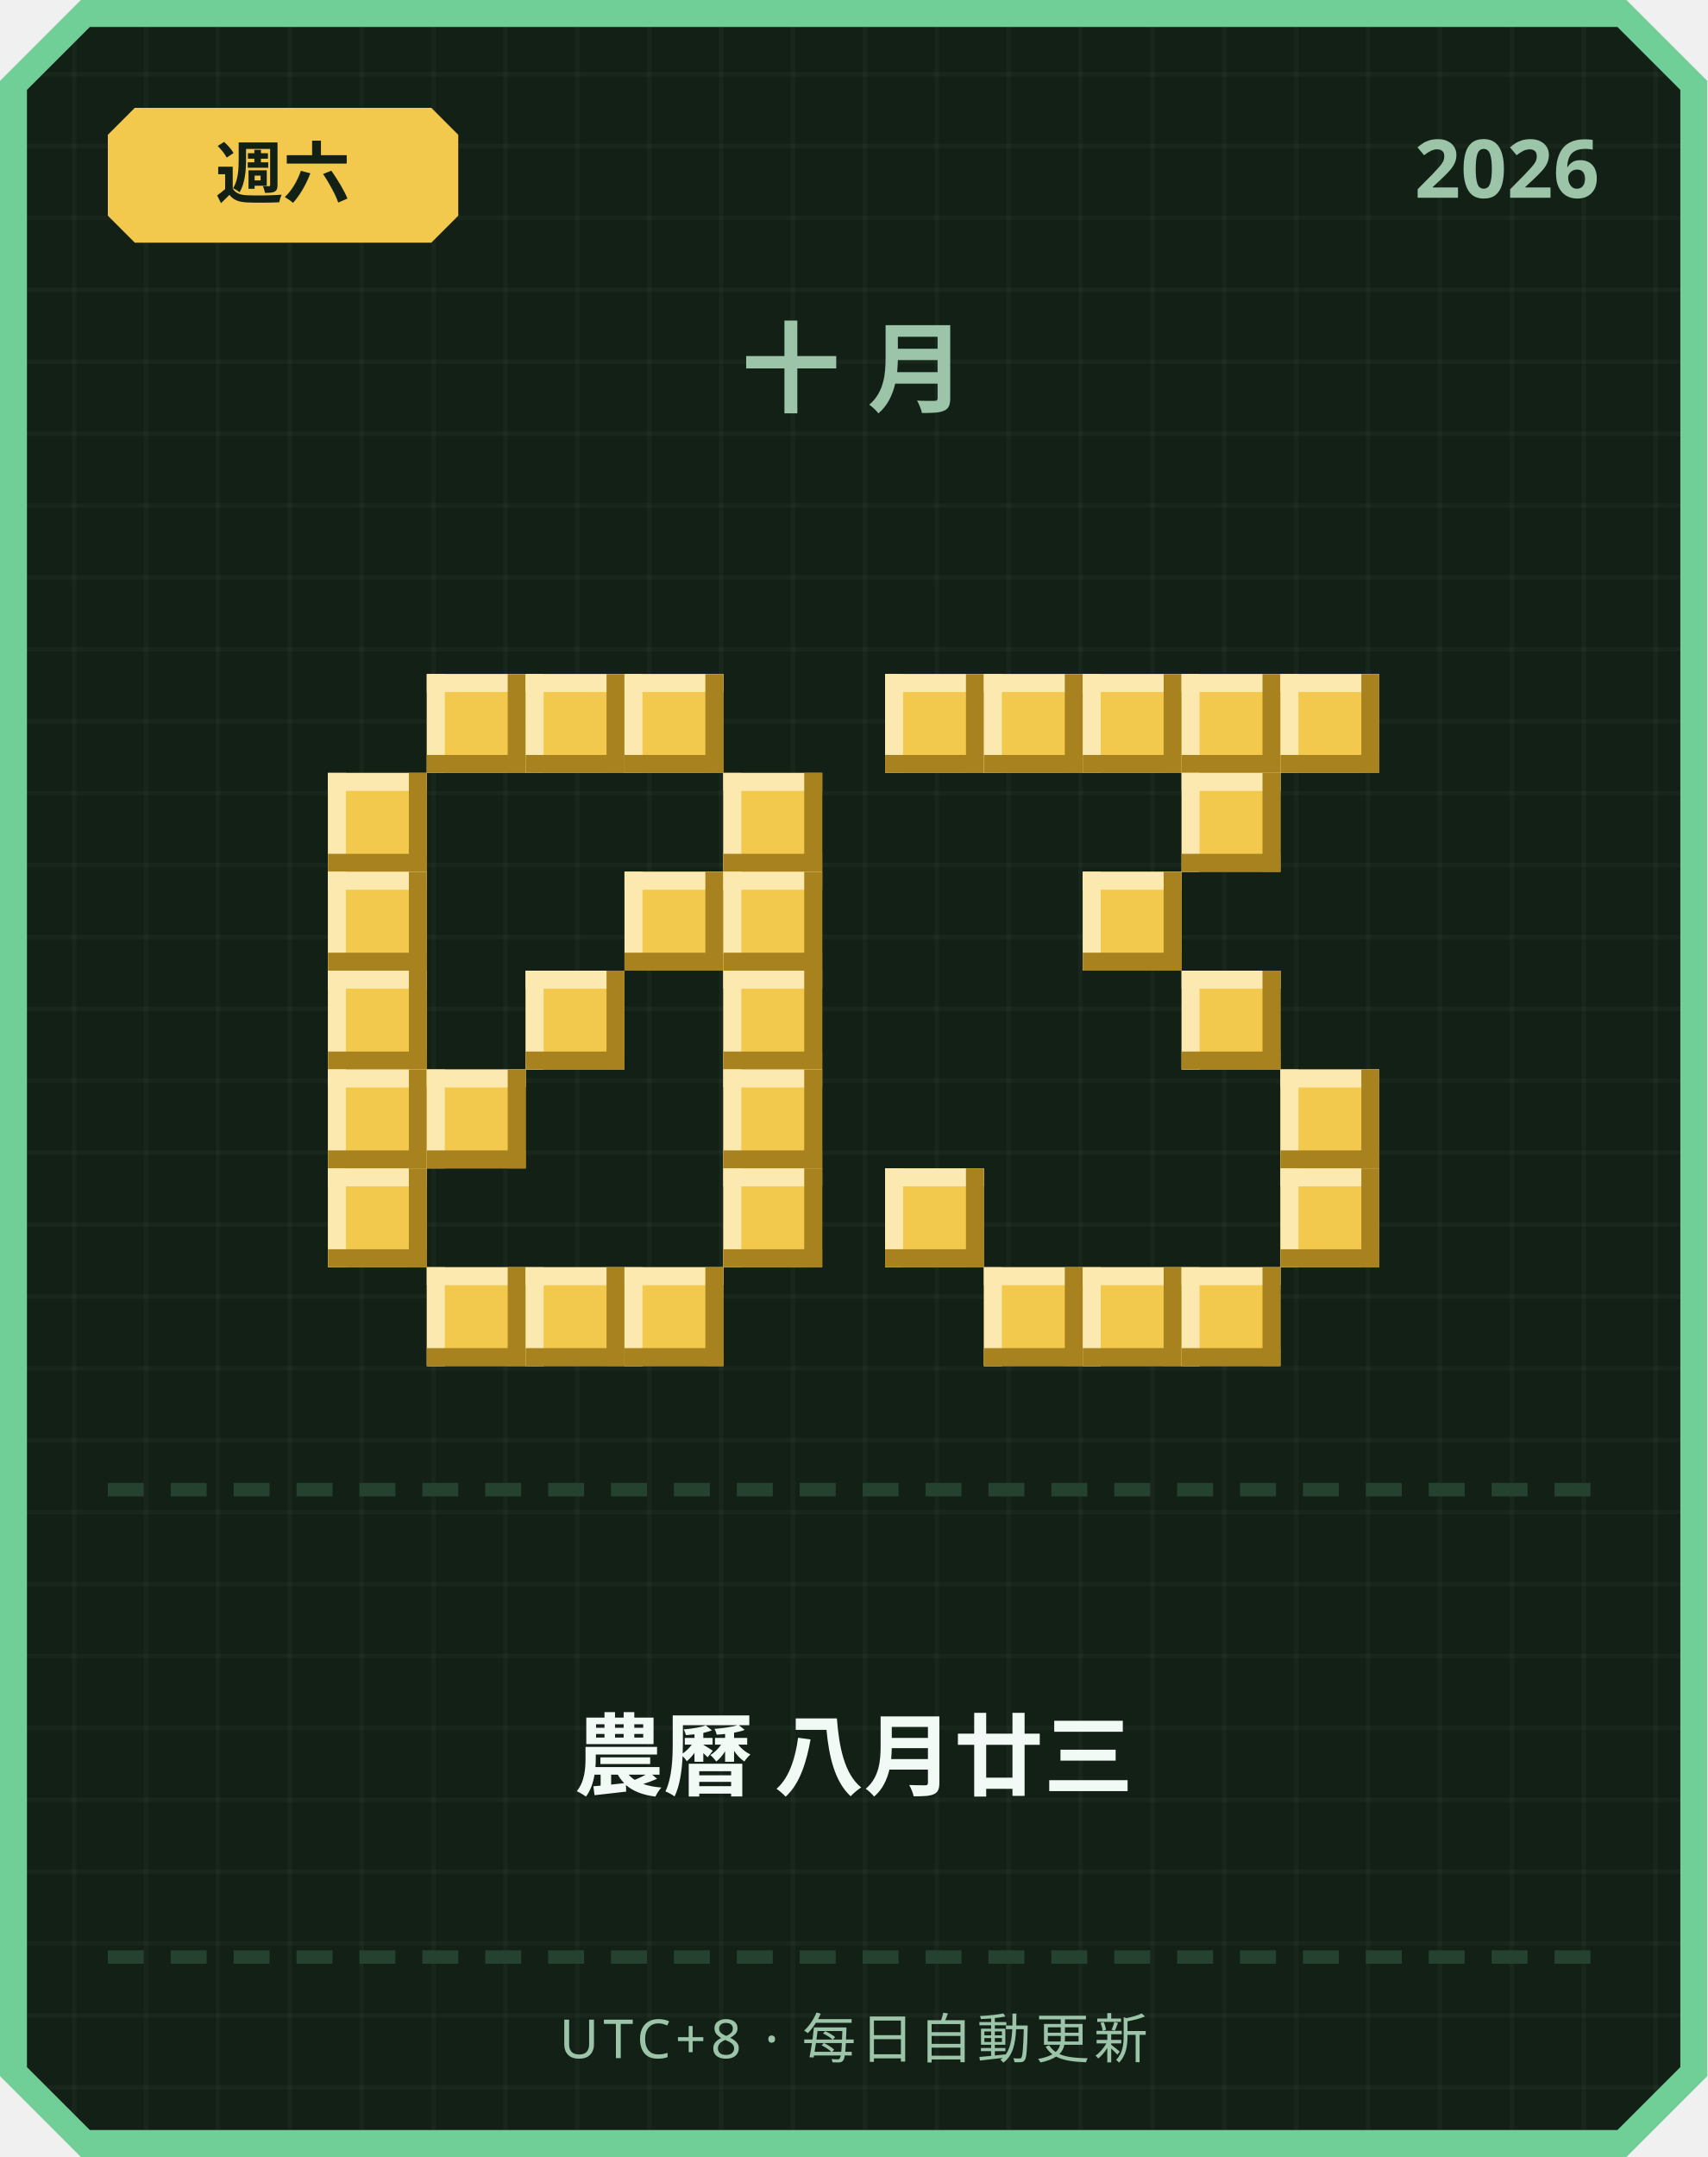
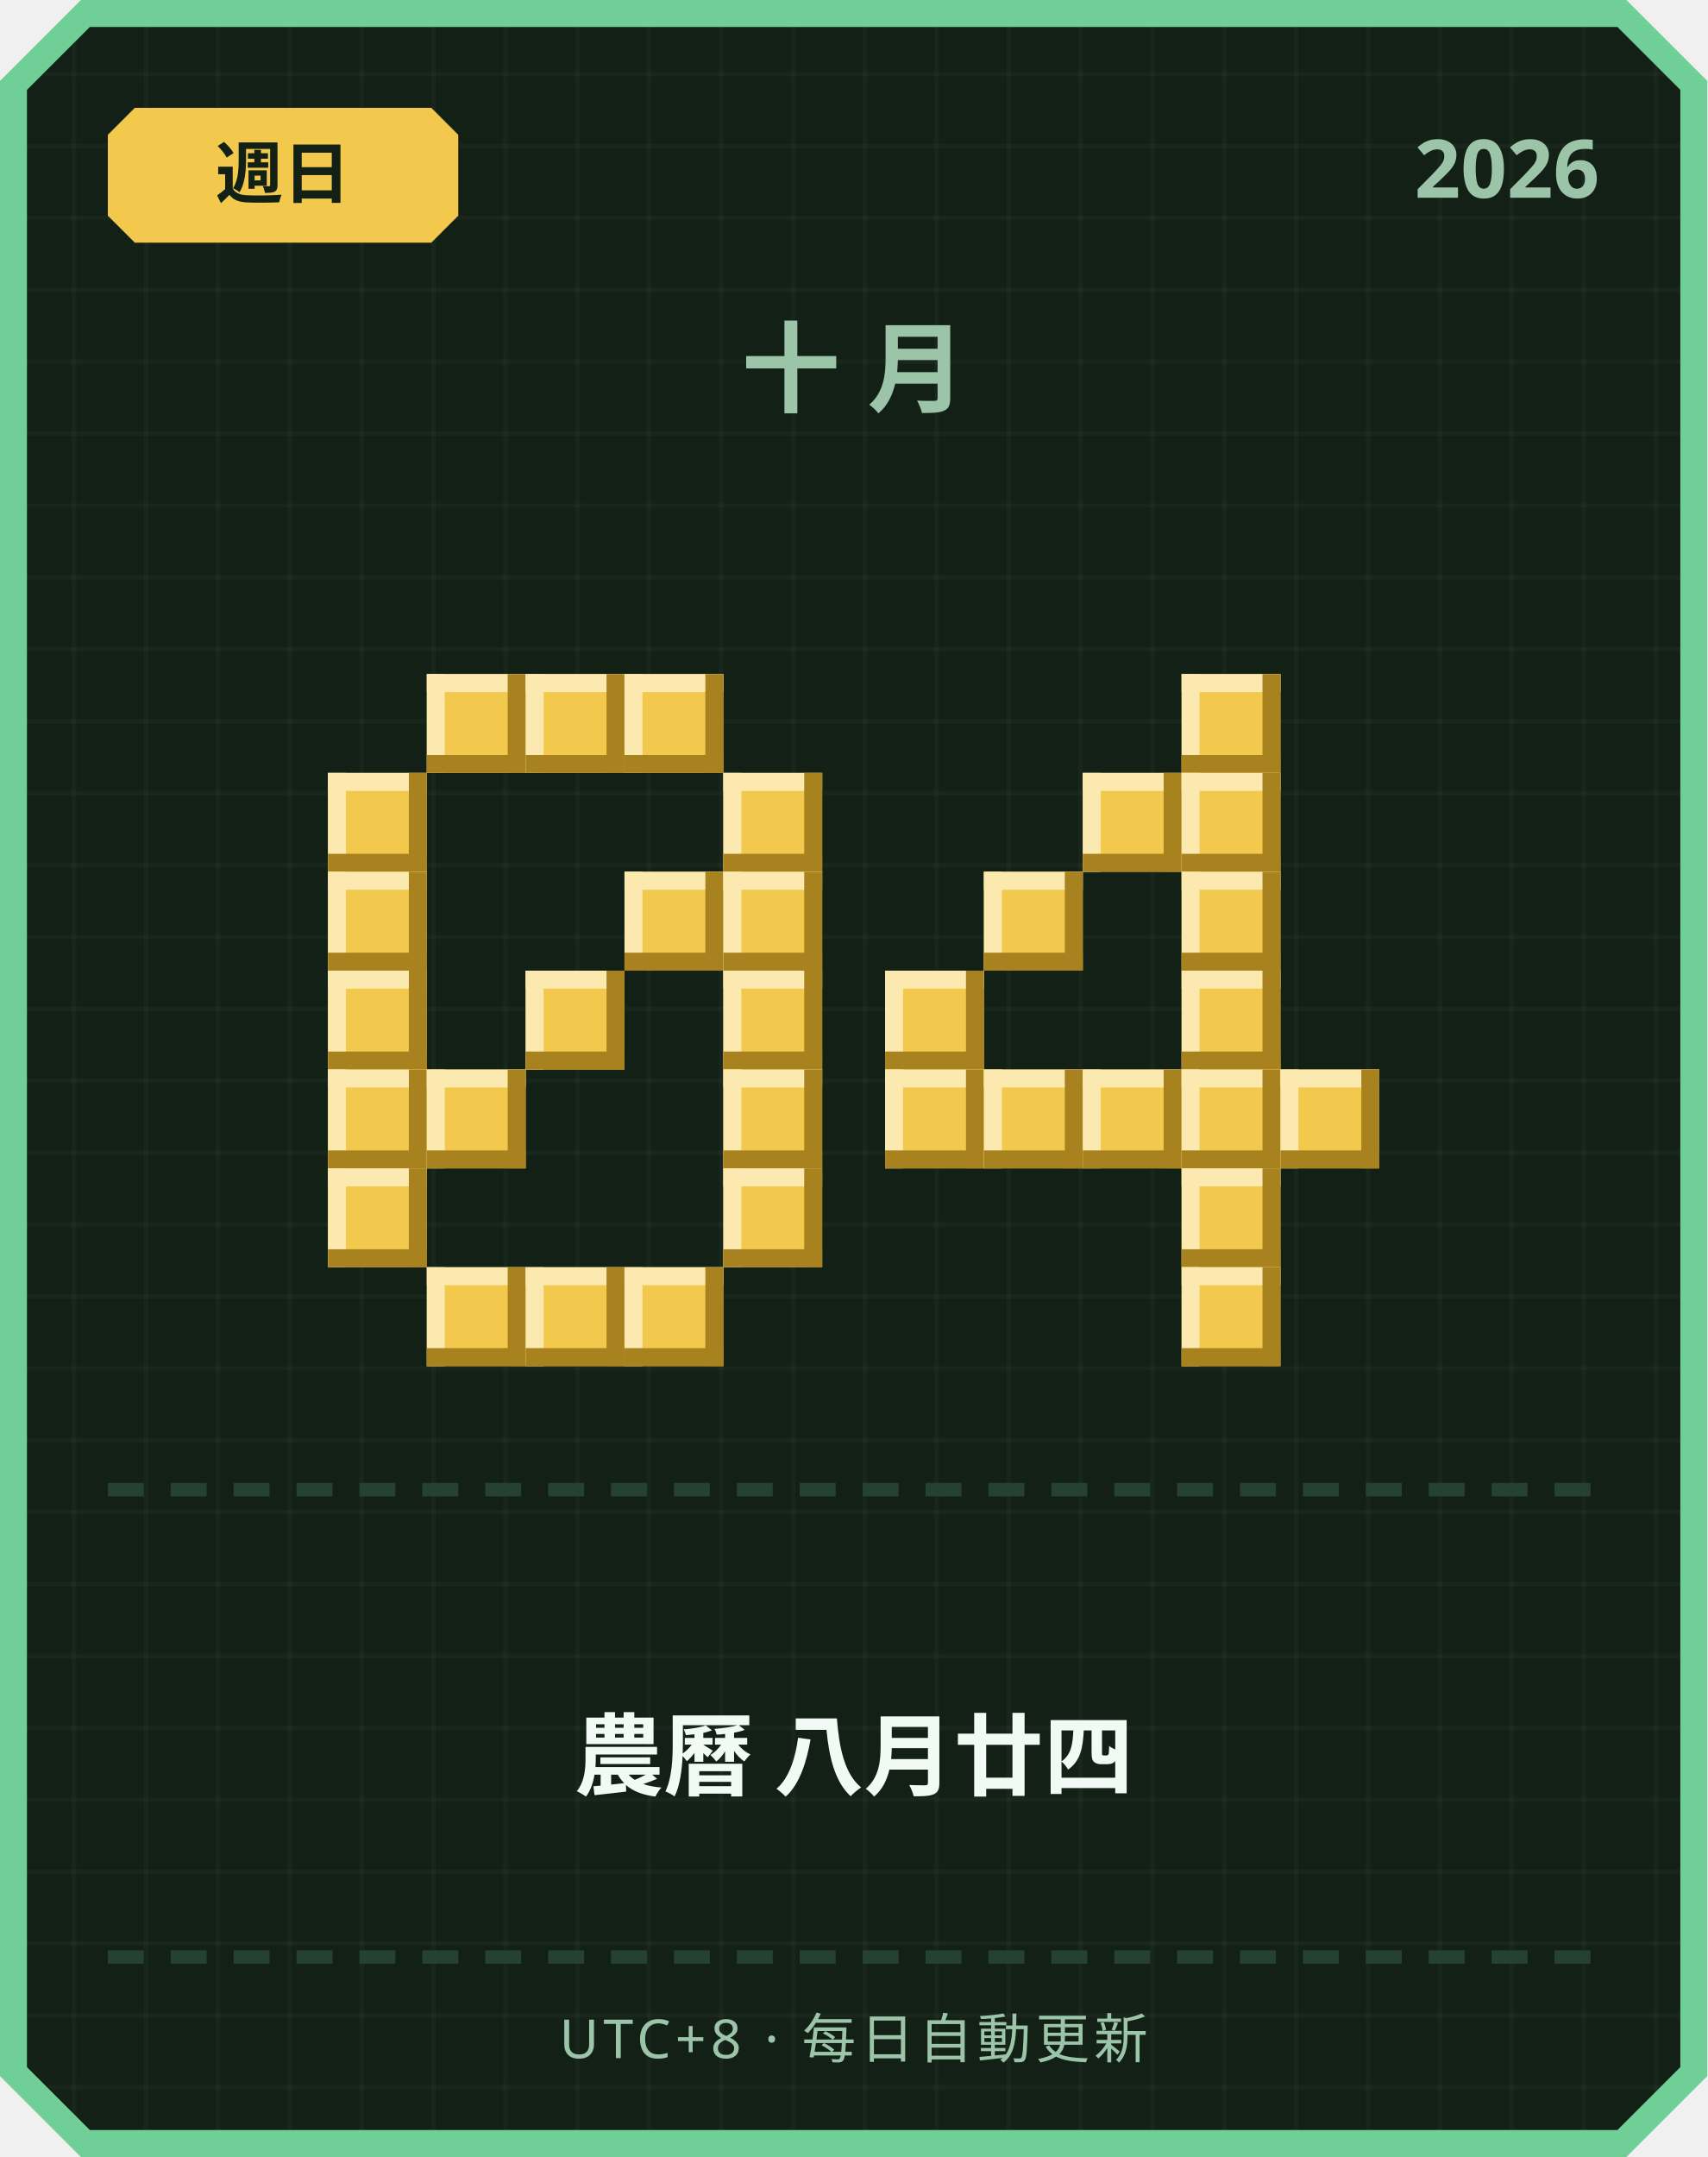
<svg xmlns="http://www.w3.org/2000/svg" width="380" height="480" viewBox="0 0 380 480">
  <defs>
    <pattern id="grid" width="16" height="16" patternUnits="userSpaceOnUse">
      <rect width="16" height="16" fill="#122016" />
      <rect width="1" height="16" fill="#ffffff" opacity="0.03" />
      <rect width="16" height="1" fill="#ffffff" opacity="0.03" />
    </pattern>
  </defs>
  <path d="M 18,0 L 362,0 L 380,18 L 380,462 L 362,480 L 18,480 L 0,462 L 0,18 Z" fill="#6fcf97" />
  <path d="M 20,6 L 360,6 L 374,20 L 374,460 L 360,474 L 20,474 L 6,460 L 6,20 Z" fill="url(#grid)" />
  <path d="M 30,24 L 96,24 L 102,30 L 102,48 L 96,54 L 30,54 L 24,48 L 24,30 Z" fill="#f2c94c" />
-   <text x="63" y="44" text-anchor="middle" font-family="'Segoe UI', sans-serif" font-size="15" font-weight="700" fill="#122016">週六</text>
+   <text x="63" y="44" text-anchor="middle" font-family="'Segoe UI', sans-serif" font-size="15" font-weight="700" fill="#122016">週日</text>
  <text x="356" y="44" text-anchor="end" font-family="'Segoe UI', sans-serif" font-size="18" font-weight="700" fill="#9bc4a8">2026</text>
  <text x="190" y="90" text-anchor="middle" font-family="'Segoe UI', sans-serif" font-size="22" font-weight="700" letter-spacing="6" fill="#9bc4a8">十月</text>
  <rect x="95" y="150" width="22" height="22" fill="#f2c94c" />
  <rect x="95" y="150" width="22" height="4" fill="#fbe9b0" />
  <rect x="95" y="150" width="4" height="22" fill="#fbe9b0" />
  <rect x="95" y="168" width="22" height="4" fill="#a8821f" />
  <rect x="113" y="150" width="4" height="22" fill="#a8821f" />
  <rect x="117" y="150" width="22" height="22" fill="#f2c94c" />
  <rect x="117" y="150" width="22" height="4" fill="#fbe9b0" />
  <rect x="117" y="150" width="4" height="22" fill="#fbe9b0" />
  <rect x="117" y="168" width="22" height="4" fill="#a8821f" />
  <rect x="135" y="150" width="4" height="22" fill="#a8821f" />
  <rect x="139" y="150" width="22" height="22" fill="#f2c94c" />
  <rect x="139" y="150" width="22" height="4" fill="#fbe9b0" />
  <rect x="139" y="150" width="4" height="22" fill="#fbe9b0" />
  <rect x="139" y="168" width="22" height="4" fill="#a8821f" />
  <rect x="157" y="150" width="4" height="22" fill="#a8821f" />
  <rect x="73" y="172" width="22" height="22" fill="#f2c94c" />
  <rect x="73" y="172" width="22" height="4" fill="#fbe9b0" />
  <rect x="73" y="172" width="4" height="22" fill="#fbe9b0" />
  <rect x="73" y="190" width="22" height="4" fill="#a8821f" />
  <rect x="91" y="172" width="4" height="22" fill="#a8821f" />
  <rect x="161" y="172" width="22" height="22" fill="#f2c94c" />
  <rect x="161" y="172" width="22" height="4" fill="#fbe9b0" />
  <rect x="161" y="172" width="4" height="22" fill="#fbe9b0" />
  <rect x="161" y="190" width="22" height="4" fill="#a8821f" />
  <rect x="179" y="172" width="4" height="22" fill="#a8821f" />
  <rect x="73" y="194" width="22" height="22" fill="#f2c94c" />
  <rect x="73" y="194" width="22" height="4" fill="#fbe9b0" />
  <rect x="73" y="194" width="4" height="22" fill="#fbe9b0" />
  <rect x="73" y="212" width="22" height="4" fill="#a8821f" />
  <rect x="91" y="194" width="4" height="22" fill="#a8821f" />
  <rect x="139" y="194" width="22" height="22" fill="#f2c94c" />
  <rect x="139" y="194" width="22" height="4" fill="#fbe9b0" />
  <rect x="139" y="194" width="4" height="22" fill="#fbe9b0" />
  <rect x="139" y="212" width="22" height="4" fill="#a8821f" />
  <rect x="157" y="194" width="4" height="22" fill="#a8821f" />
  <rect x="161" y="194" width="22" height="22" fill="#f2c94c" />
  <rect x="161" y="194" width="22" height="4" fill="#fbe9b0" />
  <rect x="161" y="194" width="4" height="22" fill="#fbe9b0" />
  <rect x="161" y="212" width="22" height="4" fill="#a8821f" />
  <rect x="179" y="194" width="4" height="22" fill="#a8821f" />
  <rect x="73" y="216" width="22" height="22" fill="#f2c94c" />
  <rect x="73" y="216" width="22" height="4" fill="#fbe9b0" />
  <rect x="73" y="216" width="4" height="22" fill="#fbe9b0" />
  <rect x="73" y="234" width="22" height="4" fill="#a8821f" />
  <rect x="91" y="216" width="4" height="22" fill="#a8821f" />
  <rect x="117" y="216" width="22" height="22" fill="#f2c94c" />
  <rect x="117" y="216" width="22" height="4" fill="#fbe9b0" />
  <rect x="117" y="216" width="4" height="22" fill="#fbe9b0" />
  <rect x="117" y="234" width="22" height="4" fill="#a8821f" />
  <rect x="135" y="216" width="4" height="22" fill="#a8821f" />
  <rect x="161" y="216" width="22" height="22" fill="#f2c94c" />
  <rect x="161" y="216" width="22" height="4" fill="#fbe9b0" />
  <rect x="161" y="216" width="4" height="22" fill="#fbe9b0" />
  <rect x="161" y="234" width="22" height="4" fill="#a8821f" />
  <rect x="179" y="216" width="4" height="22" fill="#a8821f" />
  <rect x="73" y="238" width="22" height="22" fill="#f2c94c" />
  <rect x="73" y="238" width="22" height="4" fill="#fbe9b0" />
  <rect x="73" y="238" width="4" height="22" fill="#fbe9b0" />
  <rect x="73" y="256" width="22" height="4" fill="#a8821f" />
  <rect x="91" y="238" width="4" height="22" fill="#a8821f" />
  <rect x="95" y="238" width="22" height="22" fill="#f2c94c" />
  <rect x="95" y="238" width="22" height="4" fill="#fbe9b0" />
  <rect x="95" y="238" width="4" height="22" fill="#fbe9b0" />
  <rect x="95" y="256" width="22" height="4" fill="#a8821f" />
  <rect x="113" y="238" width="4" height="22" fill="#a8821f" />
  <rect x="161" y="238" width="22" height="22" fill="#f2c94c" />
  <rect x="161" y="238" width="22" height="4" fill="#fbe9b0" />
  <rect x="161" y="238" width="4" height="22" fill="#fbe9b0" />
  <rect x="161" y="256" width="22" height="4" fill="#a8821f" />
  <rect x="179" y="238" width="4" height="22" fill="#a8821f" />
  <rect x="73" y="260" width="22" height="22" fill="#f2c94c" />
  <rect x="73" y="260" width="22" height="4" fill="#fbe9b0" />
  <rect x="73" y="260" width="4" height="22" fill="#fbe9b0" />
  <rect x="73" y="278" width="22" height="4" fill="#a8821f" />
  <rect x="91" y="260" width="4" height="22" fill="#a8821f" />
  <rect x="161" y="260" width="22" height="22" fill="#f2c94c" />
  <rect x="161" y="260" width="22" height="4" fill="#fbe9b0" />
  <rect x="161" y="260" width="4" height="22" fill="#fbe9b0" />
  <rect x="161" y="278" width="22" height="4" fill="#a8821f" />
  <rect x="179" y="260" width="4" height="22" fill="#a8821f" />
  <rect x="95" y="282" width="22" height="22" fill="#f2c94c" />
  <rect x="95" y="282" width="22" height="4" fill="#fbe9b0" />
  <rect x="95" y="282" width="4" height="22" fill="#fbe9b0" />
  <rect x="95" y="300" width="22" height="4" fill="#a8821f" />
  <rect x="113" y="282" width="4" height="22" fill="#a8821f" />
  <rect x="117" y="282" width="22" height="22" fill="#f2c94c" />
  <rect x="117" y="282" width="22" height="4" fill="#fbe9b0" />
  <rect x="117" y="282" width="4" height="22" fill="#fbe9b0" />
  <rect x="117" y="300" width="22" height="4" fill="#a8821f" />
  <rect x="135" y="282" width="4" height="22" fill="#a8821f" />
  <rect x="139" y="282" width="22" height="22" fill="#f2c94c" />
  <rect x="139" y="282" width="22" height="4" fill="#fbe9b0" />
  <rect x="139" y="282" width="4" height="22" fill="#fbe9b0" />
  <rect x="139" y="300" width="22" height="4" fill="#a8821f" />
  <rect x="157" y="282" width="4" height="22" fill="#a8821f" />
-   <rect x="197" y="150" width="22" height="22" fill="#f2c94c" />
-   <rect x="197" y="150" width="22" height="4" fill="#fbe9b0" />
-   <rect x="197" y="150" width="4" height="22" fill="#fbe9b0" />
-   <rect x="197" y="168" width="22" height="4" fill="#a8821f" />
-   <rect x="215" y="150" width="4" height="22" fill="#a8821f" />
-   <rect x="219" y="150" width="22" height="22" fill="#f2c94c" />
-   <rect x="219" y="150" width="22" height="4" fill="#fbe9b0" />
-   <rect x="219" y="150" width="4" height="22" fill="#fbe9b0" />
-   <rect x="219" y="168" width="22" height="4" fill="#a8821f" />
-   <rect x="237" y="150" width="4" height="22" fill="#a8821f" />
-   <rect x="241" y="150" width="22" height="22" fill="#f2c94c" />
-   <rect x="241" y="150" width="22" height="4" fill="#fbe9b0" />
-   <rect x="241" y="150" width="4" height="22" fill="#fbe9b0" />
-   <rect x="241" y="168" width="22" height="4" fill="#a8821f" />
-   <rect x="259" y="150" width="4" height="22" fill="#a8821f" />
  <rect x="263" y="150" width="22" height="22" fill="#f2c94c" />
  <rect x="263" y="150" width="22" height="4" fill="#fbe9b0" />
  <rect x="263" y="150" width="4" height="22" fill="#fbe9b0" />
  <rect x="263" y="168" width="22" height="4" fill="#a8821f" />
  <rect x="281" y="150" width="4" height="22" fill="#a8821f" />
-   <rect x="285" y="150" width="22" height="22" fill="#f2c94c" />
-   <rect x="285" y="150" width="22" height="4" fill="#fbe9b0" />
-   <rect x="285" y="150" width="4" height="22" fill="#fbe9b0" />
-   <rect x="285" y="168" width="22" height="4" fill="#a8821f" />
-   <rect x="303" y="150" width="4" height="22" fill="#a8821f" />
+   <rect x="241" y="172" width="22" height="22" fill="#f2c94c" />
+   <rect x="241" y="172" width="22" height="4" fill="#fbe9b0" />
+   <rect x="241" y="172" width="4" height="22" fill="#fbe9b0" />
+   <rect x="241" y="190" width="22" height="4" fill="#a8821f" />
+   <rect x="259" y="172" width="4" height="22" fill="#a8821f" />
  <rect x="263" y="172" width="22" height="22" fill="#f2c94c" />
  <rect x="263" y="172" width="22" height="4" fill="#fbe9b0" />
  <rect x="263" y="172" width="4" height="22" fill="#fbe9b0" />
  <rect x="263" y="190" width="22" height="4" fill="#a8821f" />
  <rect x="281" y="172" width="4" height="22" fill="#a8821f" />
-   <rect x="241" y="194" width="22" height="22" fill="#f2c94c" />
-   <rect x="241" y="194" width="22" height="4" fill="#fbe9b0" />
-   <rect x="241" y="194" width="4" height="22" fill="#fbe9b0" />
-   <rect x="241" y="212" width="22" height="4" fill="#a8821f" />
-   <rect x="259" y="194" width="4" height="22" fill="#a8821f" />
+   <rect x="219" y="194" width="22" height="22" fill="#f2c94c" />
+   <rect x="219" y="194" width="22" height="4" fill="#fbe9b0" />
+   <rect x="219" y="194" width="4" height="22" fill="#fbe9b0" />
+   <rect x="219" y="212" width="22" height="4" fill="#a8821f" />
+   <rect x="237" y="194" width="4" height="22" fill="#a8821f" />
+   <rect x="263" y="194" width="22" height="22" fill="#f2c94c" />
+   <rect x="263" y="194" width="22" height="4" fill="#fbe9b0" />
+   <rect x="263" y="194" width="4" height="22" fill="#fbe9b0" />
+   <rect x="263" y="212" width="22" height="4" fill="#a8821f" />
+   <rect x="281" y="194" width="4" height="22" fill="#a8821f" />
+   <rect x="197" y="216" width="22" height="22" fill="#f2c94c" />
+   <rect x="197" y="216" width="22" height="4" fill="#fbe9b0" />
+   <rect x="197" y="216" width="4" height="22" fill="#fbe9b0" />
+   <rect x="197" y="234" width="22" height="4" fill="#a8821f" />
+   <rect x="215" y="216" width="4" height="22" fill="#a8821f" />
  <rect x="263" y="216" width="22" height="22" fill="#f2c94c" />
  <rect x="263" y="216" width="22" height="4" fill="#fbe9b0" />
  <rect x="263" y="216" width="4" height="22" fill="#fbe9b0" />
  <rect x="263" y="234" width="22" height="4" fill="#a8821f" />
  <rect x="281" y="216" width="4" height="22" fill="#a8821f" />
+   <rect x="197" y="238" width="22" height="22" fill="#f2c94c" />
+   <rect x="197" y="238" width="22" height="4" fill="#fbe9b0" />
+   <rect x="197" y="238" width="4" height="22" fill="#fbe9b0" />
+   <rect x="197" y="256" width="22" height="4" fill="#a8821f" />
+   <rect x="215" y="238" width="4" height="22" fill="#a8821f" />
+   <rect x="219" y="238" width="22" height="22" fill="#f2c94c" />
+   <rect x="219" y="238" width="22" height="4" fill="#fbe9b0" />
+   <rect x="219" y="238" width="4" height="22" fill="#fbe9b0" />
+   <rect x="219" y="256" width="22" height="4" fill="#a8821f" />
+   <rect x="237" y="238" width="4" height="22" fill="#a8821f" />
+   <rect x="241" y="238" width="22" height="22" fill="#f2c94c" />
+   <rect x="241" y="238" width="22" height="4" fill="#fbe9b0" />
+   <rect x="241" y="238" width="4" height="22" fill="#fbe9b0" />
+   <rect x="241" y="256" width="22" height="4" fill="#a8821f" />
+   <rect x="259" y="238" width="4" height="22" fill="#a8821f" />
+   <rect x="263" y="238" width="22" height="22" fill="#f2c94c" />
+   <rect x="263" y="238" width="22" height="4" fill="#fbe9b0" />
+   <rect x="263" y="238" width="4" height="22" fill="#fbe9b0" />
+   <rect x="263" y="256" width="22" height="4" fill="#a8821f" />
+   <rect x="281" y="238" width="4" height="22" fill="#a8821f" />
  <rect x="285" y="238" width="22" height="22" fill="#f2c94c" />
  <rect x="285" y="238" width="22" height="4" fill="#fbe9b0" />
  <rect x="285" y="238" width="4" height="22" fill="#fbe9b0" />
  <rect x="285" y="256" width="22" height="4" fill="#a8821f" />
  <rect x="303" y="238" width="4" height="22" fill="#a8821f" />
-   <rect x="197" y="260" width="22" height="22" fill="#f2c94c" />
-   <rect x="197" y="260" width="22" height="4" fill="#fbe9b0" />
-   <rect x="197" y="260" width="4" height="22" fill="#fbe9b0" />
-   <rect x="197" y="278" width="22" height="4" fill="#a8821f" />
-   <rect x="215" y="260" width="4" height="22" fill="#a8821f" />
-   <rect x="285" y="260" width="22" height="22" fill="#f2c94c" />
-   <rect x="285" y="260" width="22" height="4" fill="#fbe9b0" />
-   <rect x="285" y="260" width="4" height="22" fill="#fbe9b0" />
-   <rect x="285" y="278" width="22" height="4" fill="#a8821f" />
-   <rect x="303" y="260" width="4" height="22" fill="#a8821f" />
-   <rect x="219" y="282" width="22" height="22" fill="#f2c94c" />
-   <rect x="219" y="282" width="22" height="4" fill="#fbe9b0" />
-   <rect x="219" y="282" width="4" height="22" fill="#fbe9b0" />
-   <rect x="219" y="300" width="22" height="4" fill="#a8821f" />
-   <rect x="237" y="282" width="4" height="22" fill="#a8821f" />
-   <rect x="241" y="282" width="22" height="22" fill="#f2c94c" />
-   <rect x="241" y="282" width="22" height="4" fill="#fbe9b0" />
-   <rect x="241" y="282" width="4" height="22" fill="#fbe9b0" />
-   <rect x="241" y="300" width="22" height="4" fill="#a8821f" />
-   <rect x="259" y="282" width="4" height="22" fill="#a8821f" />
+   <rect x="263" y="260" width="22" height="22" fill="#f2c94c" />
+   <rect x="263" y="260" width="22" height="4" fill="#fbe9b0" />
+   <rect x="263" y="260" width="4" height="22" fill="#fbe9b0" />
+   <rect x="263" y="278" width="22" height="4" fill="#a8821f" />
+   <rect x="281" y="260" width="4" height="22" fill="#a8821f" />
  <rect x="263" y="282" width="22" height="22" fill="#f2c94c" />
  <rect x="263" y="282" width="22" height="4" fill="#fbe9b0" />
  <rect x="263" y="282" width="4" height="22" fill="#fbe9b0" />
  <rect x="263" y="300" width="22" height="4" fill="#a8821f" />
  <rect x="281" y="282" width="4" height="22" fill="#a8821f" />
  <rect x="24" y="330" width="8" height="3" fill="#254230" />
  <rect x="38" y="330" width="8" height="3" fill="#254230" />
  <rect x="52" y="330" width="8" height="3" fill="#254230" />
  <rect x="66" y="330" width="8" height="3" fill="#254230" />
  <rect x="80" y="330" width="8" height="3" fill="#254230" />
  <rect x="94" y="330" width="8" height="3" fill="#254230" />
  <rect x="108" y="330" width="8" height="3" fill="#254230" />
  <rect x="122" y="330" width="8" height="3" fill="#254230" />
  <rect x="136" y="330" width="8" height="3" fill="#254230" />
  <rect x="150" y="330" width="8" height="3" fill="#254230" />
  <rect x="164" y="330" width="8" height="3" fill="#254230" />
  <rect x="178" y="330" width="8" height="3" fill="#254230" />
  <rect x="192" y="330" width="8" height="3" fill="#254230" />
  <rect x="206" y="330" width="8" height="3" fill="#254230" />
  <rect x="220" y="330" width="8" height="3" fill="#254230" />
  <rect x="234" y="330" width="8" height="3" fill="#254230" />
  <rect x="248" y="330" width="8" height="3" fill="#254230" />
  <rect x="262" y="330" width="8" height="3" fill="#254230" />
  <rect x="276" y="330" width="8" height="3" fill="#254230" />
  <rect x="290" y="330" width="8" height="3" fill="#254230" />
  <rect x="304" y="330" width="8" height="3" fill="#254230" />
  <rect x="318" y="330" width="8" height="3" fill="#254230" />
  <rect x="332" y="330" width="8" height="3" fill="#254230" />
  <rect x="346" y="330" width="8" height="3" fill="#254230" />
-   <text x="190" y="398" text-anchor="middle" font-family="'Segoe UI', 'Microsoft JhengHei', sans-serif" font-size="20" font-weight="700" fill="#f1faf4">農曆 八月廿三</text>
+   <text x="190" y="398" text-anchor="middle" font-family="'Segoe UI', 'Microsoft JhengHei', sans-serif" font-size="20" font-weight="700" fill="#f1faf4">農曆 八月廿四</text>
  <rect x="24" y="434" width="8" height="3" fill="#254230" />
  <rect x="38" y="434" width="8" height="3" fill="#254230" />
  <rect x="52" y="434" width="8" height="3" fill="#254230" />
  <rect x="66" y="434" width="8" height="3" fill="#254230" />
  <rect x="80" y="434" width="8" height="3" fill="#254230" />
  <rect x="94" y="434" width="8" height="3" fill="#254230" />
  <rect x="108" y="434" width="8" height="3" fill="#254230" />
  <rect x="122" y="434" width="8" height="3" fill="#254230" />
  <rect x="136" y="434" width="8" height="3" fill="#254230" />
  <rect x="150" y="434" width="8" height="3" fill="#254230" />
  <rect x="164" y="434" width="8" height="3" fill="#254230" />
  <rect x="178" y="434" width="8" height="3" fill="#254230" />
  <rect x="192" y="434" width="8" height="3" fill="#254230" />
  <rect x="206" y="434" width="8" height="3" fill="#254230" />
  <rect x="220" y="434" width="8" height="3" fill="#254230" />
  <rect x="234" y="434" width="8" height="3" fill="#254230" />
  <rect x="248" y="434" width="8" height="3" fill="#254230" />
  <rect x="262" y="434" width="8" height="3" fill="#254230" />
  <rect x="276" y="434" width="8" height="3" fill="#254230" />
  <rect x="290" y="434" width="8" height="3" fill="#254230" />
  <rect x="304" y="434" width="8" height="3" fill="#254230" />
  <rect x="318" y="434" width="8" height="3" fill="#254230" />
  <rect x="332" y="434" width="8" height="3" fill="#254230" />
  <rect x="346" y="434" width="8" height="3" fill="#254230" />
  <text x="190" y="458" text-anchor="middle" font-family="'Segoe UI', sans-serif" font-size="12" letter-spacing="1" fill="#9bc4a8">UTC+8 · 每日自動更新</text>
</svg>
